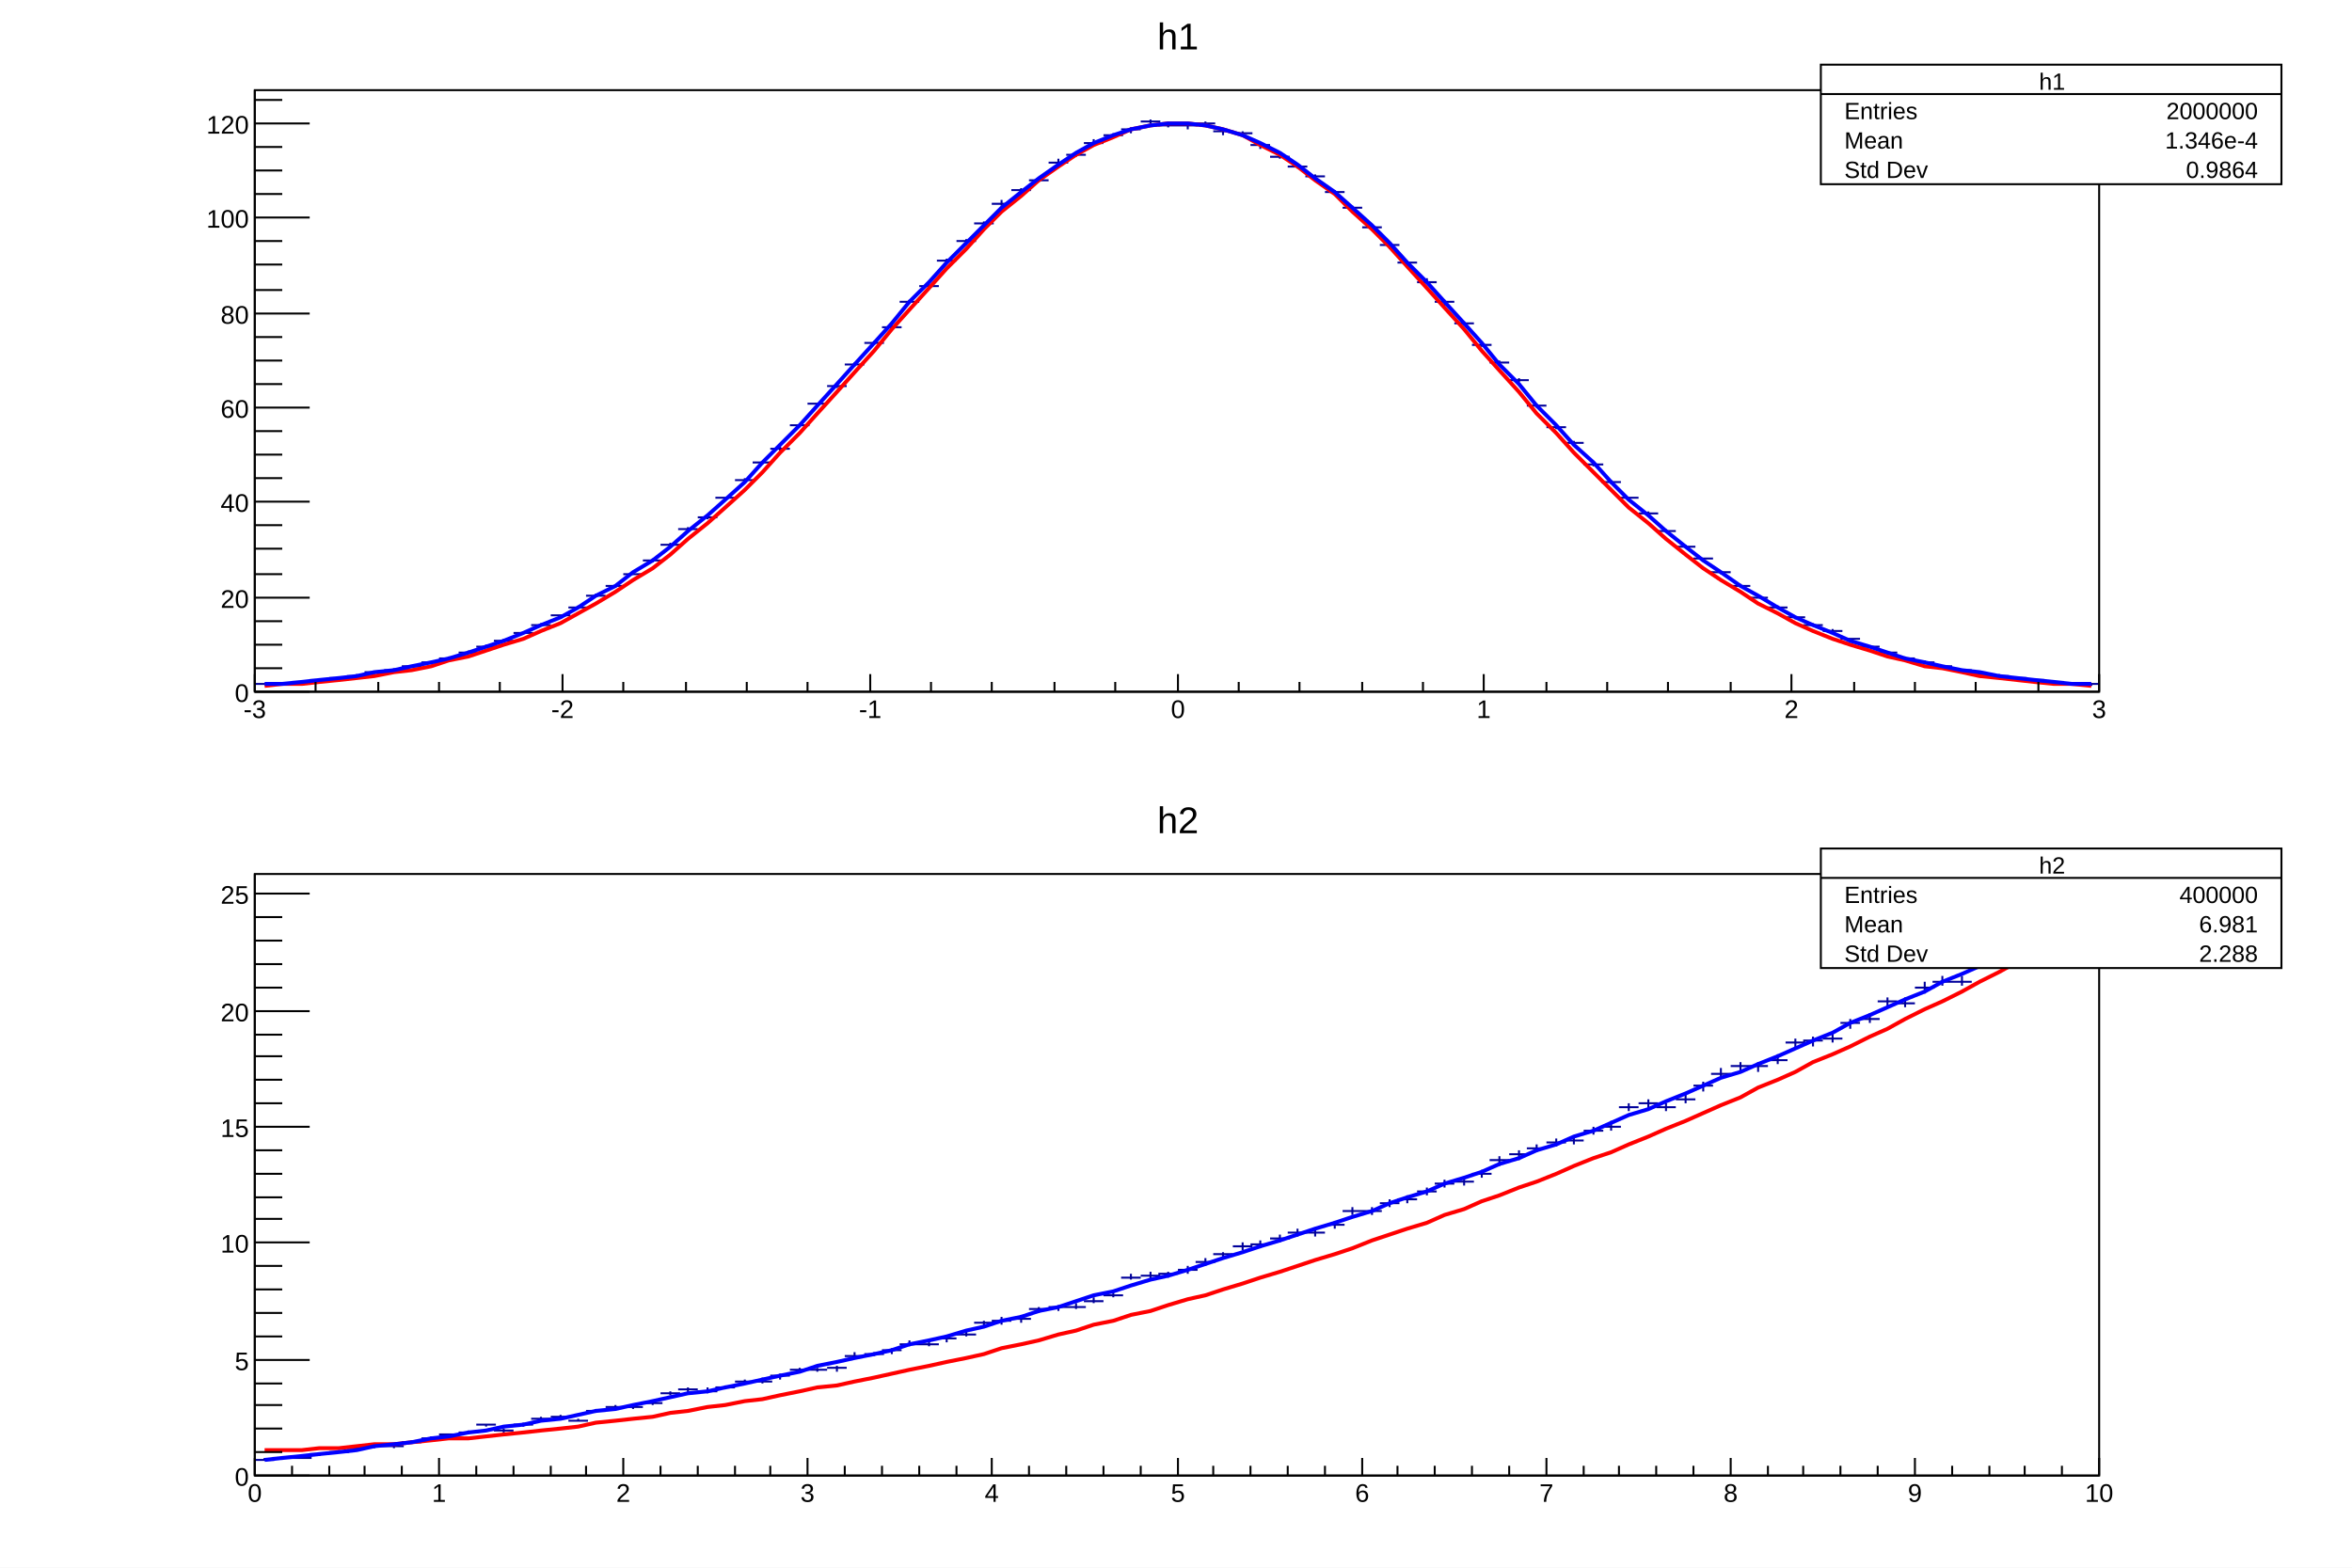
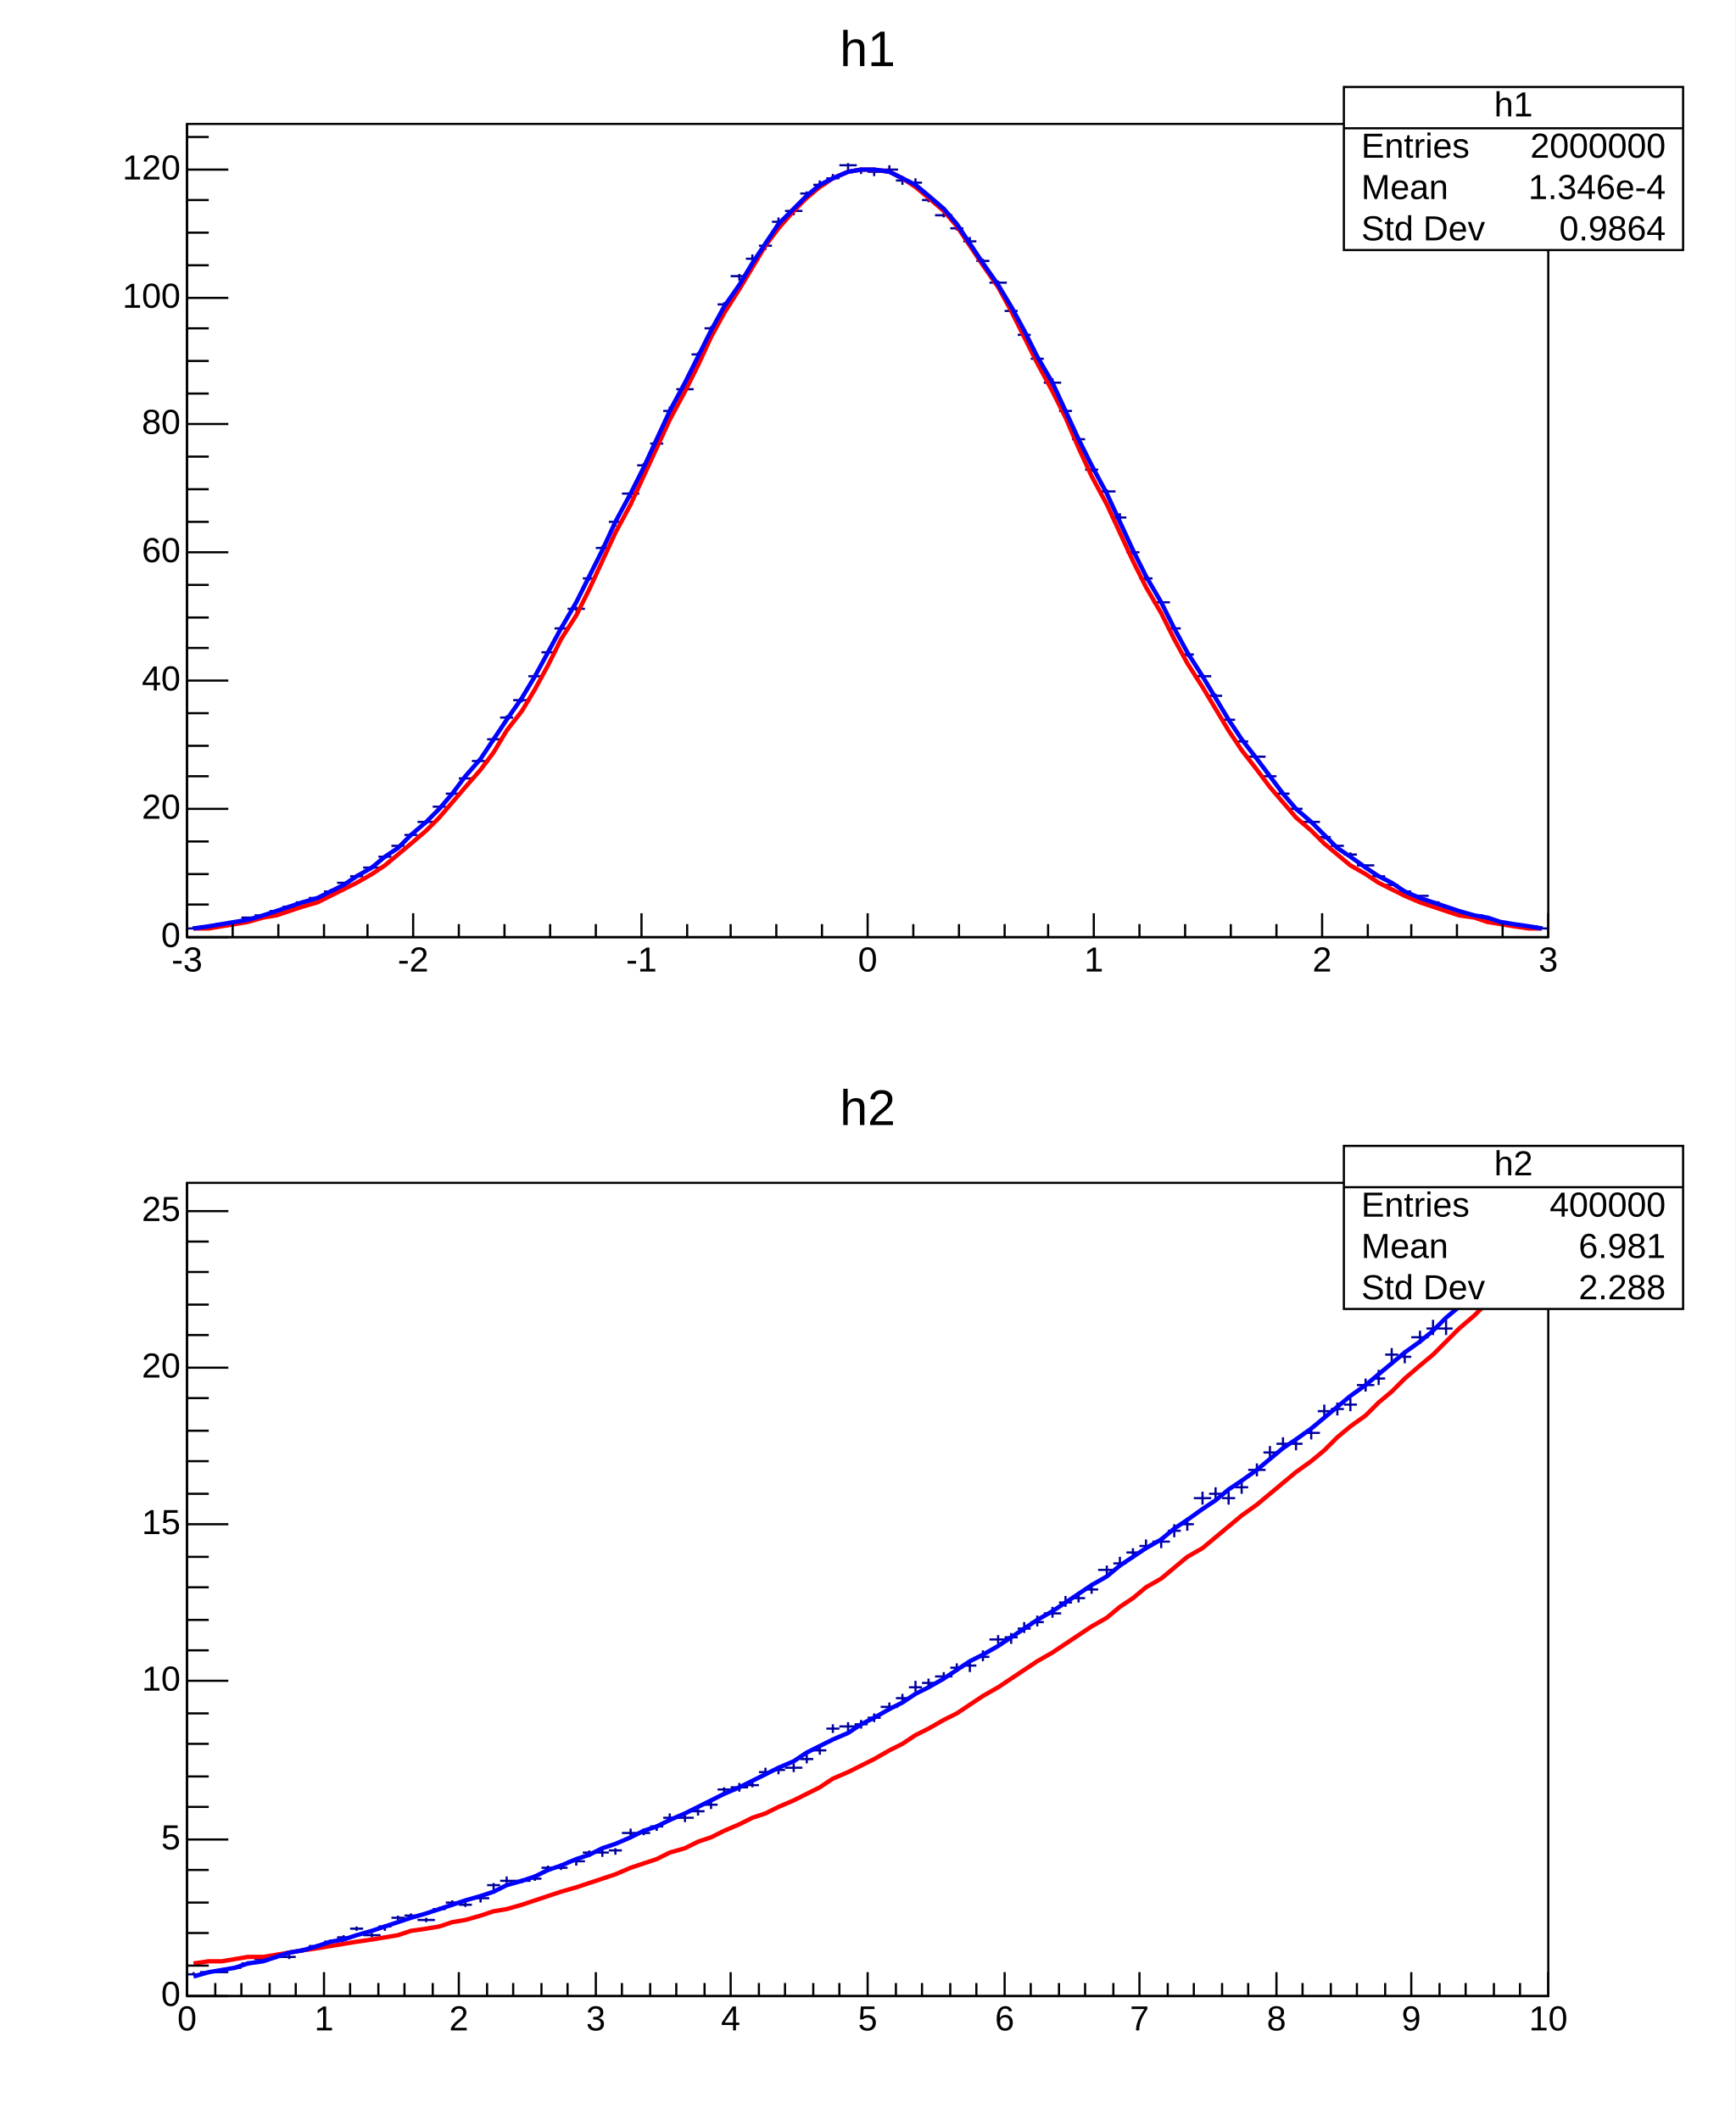
- <svg xmlns="http://www.w3.org/2000/svg" viewBox="0 0 1200 800" preserveAspectRatio="none" width="1200" height="800">
-   <path d="M0,0H1200V800H0Z" style="fill: white;" />
+ <svg xmlns="http://www.w3.org/2000/svg" width="798" height="975" viewBox="0 0 798 975" preserveAspectRatio="none">
+   <path d="M0,0H798V975H0Z" style="fill: white;" />
  <g>
-     <svg viewBox="0 0 1176 384" preserveAspectRatio="none" x="12" y="8" width="1176" height="384">
-       <path d="M0,0H1176V384H0Z" style="fill: white;" />
+     <svg viewBox="0 0 782 468" preserveAspectRatio="none" x="8" y="10" width="782" height="468">
+       <path d="M0,0H782V468H0Z" style="fill: white;" />
      <g>
-         <g transform="translate(118,38)">
-           <path d="M0,0H941V307H0Z" style="fill: white; stroke: black; stroke-width: 1;" />
-           <svg x="0" y="0" overflow="hidden" width="941" height="307" viewBox="0 0 941 307">
+         <g transform="translate(78,47)">
+           <path d="M0,0H626V374H0Z" style="fill: white; stroke: black; stroke-width: 1;" />
+           <svg x="0" y="0" overflow="hidden" width="626" height="374" viewBox="0 0 626 374">
            <g>
-               <path d="M0,303h10M5,303v0M9,303h10M14,303v0M19,302h10M24,302v0M28,301h10M33,301v0M38,300h10M43,300v0M47,299h10M52,298v1M56,297h10M61,297v1M66,296h10M71,295v1M75,294h10M80,294v0M85,292h10M90,292v0M94,290h10M99,289v1M104,287h10M109,286v1M113,284h10M118,283v1M122,281h10M127,280v1M132,277h10M137,277v0M141,273h10M146,272v1M151,268h10M156,268v1M160,264h10M165,263v1M169,258h10M174,257v1M179,253h10M184,253v1M188,247h10M193,246v1M198,240h10M203,239v2M207,232h10M212,231v2M216,224h10M221,223v2M226,218h10M231,217v2M235,208h10M240,208v1M245,199h10M250,198v2M254,190h10M259,190v1M263,183h10M268,182v2M273,171h10M278,170v2M282,160h10M287,160v1M292,151h10M297,150v2M301,140h10M306,139v2M311,129h10M316,128v2M320,121h10M325,120v2M329,108h10M334,107v2M339,100h10M344,99v2M348,87h10M353,86v2M358,77h10M363,76v3M367,68h10M372,67v3M376,58h10M381,56v3M386,51h10M391,50v2M395,46h10M400,45v2M405,37h10M410,35v3M414,33h10M419,32v2M423,27h10M428,25v3M433,23h10M438,22v2M442,20h10M447,19v3M452,16h10M457,15v2M461,18h10M466,16v3M471,18h10M476,17v3M480,17h10M485,16v2M489,21h10M494,20v3M499,22h10M504,21v2M508,28h10M513,27v3M518,34h10M523,33v2M527,39h10M532,38v2M536,44h10M541,43v3M546,52h10M551,51v2M555,60h10M560,59v2M565,70h10M570,69v2M574,79h10M579,78v3M583,88h10M588,87v2M593,98h10M598,96v3M602,108h10M607,107v3M612,119h10M617,118v2M621,130h10M626,129v2M630,139h10M635,138v2M640,148h10M645,147v2M649,161h10M654,160v2M659,172h10M664,171v2M668,180h10M673,179v2M678,191h10M683,190v2M687,200h10M692,199v2M696,208h10M701,208v1M706,216h10M711,215v1M715,225h10M720,224v1M725,233h10M730,232v1M734,239h10M739,239v1M743,246h10M748,246v1M753,253h10M758,252v1M762,259h10M767,258v1M772,264h10M777,263v1M781,269h10M786,269v1M790,273h10M795,272v1M800,276h10M805,275v1M809,280h10M814,280v1M819,284h10M824,284v0M828,287h10M833,287v1M837,290h10M842,289v1M847,292h10M852,291v1M856,294h10M861,294v0M866,296h10M871,296v0M875,298h10M880,297v1M885,299h10M890,298v1M894,300h10M899,300v0M903,301h10M908,301v0M913,302h10M918,302v0M922,303h10M927,303v0M932,303h10M937,303v1" style="stroke: #00009a; stroke-width: 1;" />
+               <path d="M0,370h6M3,369v1M6,369h8M10,369v0M13,368h6M16,368v0M19,367h6M22,367v0M25,365h6M28,365v1M31,364h8M35,364v0M38,362h6M41,362v0M44,360h6M47,360v1M50,358h6M53,358v0M56,356h8M60,356v0M63,353h6M66,352v1M69,349h6M72,349v1M75,346h6M78,345v1M81,342h8M85,341v1M88,337h6M91,337v1M94,332h6M97,332v1M100,327h6M103,326v2M106,321h8M110,321v1M113,314h6M116,314v1M119,308h6M122,308v1M125,301h6M128,300v1M131,293h8M135,292v1M138,283h6M141,282v2M144,273h6M147,272v2M150,265h8M154,264v2M157,254h6M160,253v2M163,243h6M166,242v2M169,232h6M172,231v2M175,223h8M179,222v2M182,209h6M185,208v2M188,195h6M191,194v3M194,183h6M197,182v3M200,170h8M204,169v3M207,157h6M210,156v3M213,147h6M216,146v3M219,132h6M222,130v3M225,122h8M229,121v3M232,106h6M235,105v3M238,94h6M241,93v3M244,83h6M247,82v3M250,70h8M254,69v3M257,62h6M260,60v3M263,56h6M266,55v3M269,45h6M272,43v3M275,40h8M279,39v3M282,32h6M285,31v3M288,28h6M291,26v3M294,25h6M297,23v3M300,19h8M304,18v3M307,21h6M310,20v3M313,22h6M316,21v3M319,21h8M323,19v3M326,26h6M329,24v4M332,27h6M335,25v3M338,35h6M341,33v3M344,42h8M348,40v3M351,48h6M354,46v3M357,54h6M360,52v4M363,63h6M366,62v3M369,73h8M373,72v3M376,86h6M379,84v3M382,97h6M385,95v3M388,108h6M391,106v3M394,119h8M398,117v3M401,132h6M404,131v2M407,145h6M410,144v2M413,159h6M416,157v3M419,169h8M423,168v3M426,181h6M429,179v3M432,197h6M435,195v3M438,209h6M441,208v2M444,220h8M448,219v2M451,232h6M454,231v2M457,244h6M460,243v2M463,254h8M467,253v2M470,263h6M473,262v2M476,274h6M479,273v2M482,284h6M485,283v1M488,291h8M492,291v1M495,300h6M498,299v2M501,308h6M504,307v1M507,315h6M510,315v1M513,321h8M517,321v1M520,328h6M523,328v1M526,332h6M529,332v1M532,336h6M535,335v2M538,341h8M542,341v1M545,346h6M548,345v1M551,350h6M554,350v0M557,353h6M560,353v0M563,355h8M567,355v1M570,358h6M573,358v1M576,361h6M579,360v1M582,363h6M585,362v1M588,364h8M592,364v0M595,366h6M598,365v1M601,367h6M604,367v0M607,368h6M610,368v0M613,369h8M617,369v0M620,370h6M623,369v1" style="stroke: rgb(0, 0, 154); stroke-width: 1;" />
            </g>
            <g>
-               <path d="M5,304l9,-1h10l9,-1l10,-1l9,-1l9,-1l10,-2l9,-1l10,-2l9,-3l10,-2l9,-3l9,-3l10,-3l9,-4l10,-4l9,-5l9,-5l10,-6l9,-6l10,-6l9,-7l9,-8l10,-8l9,-8l10,-9l9,-9l9,-10l10,-10l9,-10l10,-11l9,-10l10,-11l9,-11l9,-10l10,-11l9,-10l10,-10l9,-10l9,-9l10,-8l9,-8l10,-7l9,-6l9,-5l10,-4l9,-4l10,-2l9,-1h10l9,1l9,2l10,3l9,5l10,5l9,6l9,7l10,7l9,9l10,9l9,9l9,10l10,11l9,10l10,11l9,11l9,10l10,11l9,11l10,10l9,10l10,10l9,9l9,9l10,8l9,8l10,8l9,7l9,6l10,6l9,6l10,5l9,5l9,4l10,4l9,3l10,3l9,3l9,2l10,3l9,1l10,2l9,2l10,1l9,1l9,1l10,1h9l10,1" style="fill: none; stroke: red; stroke-width: 2;" />
+               <path d="M3,370h7l6,-1l6,-1l6,-1l7,-2l6,-1l6,-2l6,-2l7,-2l6,-3l6,-3l6,-3l7,-4l6,-4l6,-5l6,-5l7,-6l6,-6l6,-7l6,-7l7,-8l6,-8l6,-10l7,-9l6,-10l6,-11l6,-12l7,-11l6,-12l6,-13l6,-13l7,-13l6,-13l6,-13l6,-13l7,-13l6,-12l6,-13l6,-11l7,-11l6,-10l6,-10l6,-8l7,-8l6,-6l6,-5l6,-4l7,-3l6,-1h6l7,1l6,3l6,4l6,5l7,6l6,7l6,9l6,9l7,10l6,11l6,12l6,12l7,13l6,12l6,14l6,13l7,13l6,13l6,13l6,12l7,12l6,12l6,11l7,11l6,10l6,10l6,9l7,9l6,8l6,7l6,7l7,6l6,6l6,5l6,5l7,4l6,4l6,3l6,3l7,3l6,2l6,2l6,2l7,1l6,2l6,1l6,1l7,1h6" style="fill: none; stroke: red; stroke-width: 2;" />
            </g>
            <g>
-               <path d="M5,303h9l10,-1l9,-1l10,-1l9,-1l9,-2l10,-1l9,-2l10,-2l9,-2l10,-3l9,-3l9,-3l10,-4l9,-4l10,-4l9,-5l9,-6l10,-5l9,-7l10,-6l9,-7l9,-8l10,-8l9,-8l10,-9l9,-10l9,-9l10,-10l9,-10l10,-11l9,-10l10,-11l9,-10l9,-11l10,-10l9,-10l10,-10l9,-9l9,-9l10,-8l9,-7l10,-7l9,-6l9,-5l10,-4l9,-3l10,-2l9,-1h10l9,1l9,2l10,3l9,4l10,5l9,6l9,7l10,7l9,8l10,9l9,9l9,10l10,10l9,10l10,11l9,10l9,11l10,10l9,11l10,10l9,10l10,9l9,10l9,9l10,8l9,8l10,8l9,7l9,6l10,7l9,5l10,6l9,5l9,4l10,4l9,4l10,3l9,3l9,3l10,2l9,2l10,2l9,1l10,2l9,1l9,1l10,1l9,1h10" style="fill: none; stroke: #0000ff; stroke-width: 2;" />
+               <path d="M3,370l7,-1l6,-1l6,-1l6,-1l7,-2l6,-2l6,-2l6,-2l7,-2l6,-3l6,-3l6,-4l7,-4l6,-5l6,-4l6,-6l7,-6l6,-6l6,-7l6,-8l7,-8l6,-9l6,-9l7,-10l6,-10l6,-11l6,-11l7,-12l6,-12l6,-12l6,-13l7,-13l6,-12l6,-13l6,-13l7,-13l6,-12l6,-12l6,-11l7,-10l6,-10l6,-9l6,-9l7,-7l6,-6l6,-5l6,-3l7,-3l6,-1h6l7,1l6,3l6,3l6,5l7,6l6,7l6,9l6,9l7,10l6,10l6,11l6,12l7,12l6,13l6,13l6,12l7,13l6,13l6,13l6,12l7,12l6,12l6,11l7,11l6,10l6,10l6,9l7,9l6,8l6,8l6,7l7,6l6,6l6,6l6,4l7,5l6,4l6,3l6,4l7,3l6,2l6,2l6,2l7,2l6,1l6,2l6,1l7,1l6,1" style="fill: none; stroke: rgb(0, 0, 255); stroke-width: 2;" />
            </g>
          </svg>
          <g>
-             <g transform="translate(0,307)">
-               <path d="M0,0h941M0,-9V0M31,-5V0M63,-5V0M94,-5V0M125,-5V0M157,-9V0M188,-5V0M220,-5V0M251,-5V0M282,-5V0M314,-9V0M345,-5V0M376,-5V0M408,-5V0M439,-5V0M471,-9V0M502,-5V0M533,-5V0M565,-5V0M596,-5V0M627,-9V0M659,-5V0M690,-5V0M721,-5V0M753,-5V0M784,-9V0M816,-5V0M847,-5V0M878,-5V0M910,-5V0M941,-9V0" style="stroke: black; stroke-width: 1;" />
-               <g font-family="Arial" font-size="13" space="preserve" fill="black" text-anchor="middle">
-                 <text dy=".8em" transform="translate(0,3)">
-          -3
-         </text>
-                 <text dy=".8em" transform="translate(157,3)">
-          -2
-         </text>
-                 <text dy=".8em" transform="translate(314,3)">
-          -1
-         </text>
-                 <text dy=".8em" transform="translate(471,3)">
-          0
-         </text>
-                 <text dy=".8em" transform="translate(627,3)">
-          1
-         </text>
-                 <text dy=".8em" transform="translate(784,3)">
-          2
-         </text>
-                 <text dy=".8em" transform="translate(941,3)">
-          3
-         </text>
+             <g transform="translate(0,374)">
+               <path d="M0,0h626M0,-11V0M21,-6V0M42,-6V0M63,-6V0M83,-6V0M104,-11V0M125,-6V0M146,-6V0M167,-6V0M188,-6V0M209,-11V0M230,-6V0M250,-6V0M271,-6V0M292,-6V0M313,-11V0M334,-6V0M355,-6V0M376,-6V0M396,-6V0M417,-11V0M438,-6V0M459,-6V0M480,-6V0M501,-6V0M522,-11V0M543,-6V0M563,-6V0M584,-6V0M605,-6V0M626,-11V0" style="stroke: black; stroke-width: 1;" />
+               <g font-family="Arial" font-size="16" xml:space="preserve" fill="black" text-anchor="middle">
+                 <text dy=".8em" transform="translate(0,3)">-3</text>
+                 <text dy=".8em" transform="translate(104,3)">-2</text>
+                 <text dy=".8em" transform="translate(209,3)">-1</text>
+                 <text dy=".8em" transform="translate(313,3)">0</text>
+                 <text dy=".8em" transform="translate(417,3)">1</text>
+                 <text dy=".8em" transform="translate(522,3)">2</text>
+                 <text dy=".8em" transform="translate(626,3)">3</text>
              </g>
            </g>
            <g>
-               <path d="M0,0v307M28,307H0M14,295H0M14,283H0M14,271H0M28,259H0M14,247H0M14,234H0M14,222H0M28,210H0M14,198H0M14,186H0M14,174H0M28,162H0M14,150H0M14,138H0M14,126H0M28,114H0M14,102H0M14,89H0M14,77H0M28,65H0M14,53H0M14,41H0M14,29H0M28,17H0M14,5H0" style="stroke: black; stroke-width: 1;" />
-               <g font-family="Arial" font-size="13" space="preserve" fill="black" text-anchor="end">
-                 <text dy=".4em" transform="translate(-3,307)">
-          0
-         </text>
-                 <text dy=".4em" transform="translate(-3,259)">
-          20
-         </text>
-                 <text dy=".4em" transform="translate(-3,210)">
-          40
-         </text>
-                 <text dy=".4em" transform="translate(-3,162)">
-          60
-         </text>
-                 <text dy=".4em" transform="translate(-3,114)">
-          80
-         </text>
-                 <text dy=".4em" transform="translate(-3,65)">
-          100
-         </text>
-                 <text dy=".4em" transform="translate(-3,17)">
-          120
-         </text>
+               <path d="M0,0v374M19,374H0M10,359H0M10,345H0M10,330H0M19,315H0M10,300H0M10,286H0M10,271H0M19,256H0M10,241H0M10,227H0M10,212H0M19,197H0M10,183H0M10,168H0M10,153H0M19,138H0M10,124H0M10,109H0M10,94H0M19,80H0M10,65H0M10,50H0M10,35H0M19,21H0M10,6H0" style="stroke: black; stroke-width: 1;" />
+               <g font-family="Arial" font-size="16" xml:space="preserve" fill="black" text-anchor="end">
+                 <text dominant-baseline="middle" transform="translate(-3,374)">0</text>
+                 <text dominant-baseline="middle" transform="translate(-3,315)">20</text>
+                 <text dominant-baseline="middle" transform="translate(-3,256)">40</text>
+                 <text dominant-baseline="middle" transform="translate(-3,197)">60</text>
+                 <text dominant-baseline="middle" transform="translate(-3,138)">80</text>
+                 <text dominant-baseline="middle" transform="translate(-3,80)">100</text>
+                 <text dominant-baseline="middle" transform="translate(-3,21)">120</text>
              </g>
            </g>
          </g>
        </g>
-         <g transform="translate(917,25)" font-family="Arial" font-size="12" space="preserve" fill="black">
-           <path d="M0,0H235V61H0Z" style="fill: white; stroke: black; stroke-width: 1;" />
-           <text text-anchor="middle" dy=".4em" transform="translate(118,8)">
-       h1
-      </text>
-           <text text-anchor="start" dy=".4em" transform="translate(12,23)">
-       Entries
-      </text>
-           <text text-anchor="end" dy=".4em" transform="translate(223,23)">
-       2000000
-      </text>
-           <text text-anchor="start" dy=".4em" transform="translate(12,38)">
-       Mean
-      </text>
-           <text text-anchor="end" dy=".4em" transform="translate(223,38)">
-       1.346e-4
-      </text>
-           <text text-anchor="start" dy=".4em" transform="translate(12,53)">
-       Std Dev
-      </text>
-           <text text-anchor="end" dy=".4em" transform="translate(223,53)">
-       0.9864
-      </text>
-           <path d="M0,15h235" style="stroke: black; stroke-width: 1;" />
+         <g transform="translate(610,30)" font-family="Arial" font-size="16" xml:space="preserve" fill="black">
+           <path d="M0,0H156V75H0Z" style="fill: white; stroke: black; stroke-width: 1;" />
+           <text text-anchor="middle" dominant-baseline="middle" transform="translate(78,9)">h1</text>
+           <text text-anchor="start" dominant-baseline="middle" transform="translate(8,28)">Entries</text>
+           <text text-anchor="end" dominant-baseline="middle" transform="translate(148,28)">2000000</text>
+           <text text-anchor="start" dominant-baseline="middle" transform="translate(8,47)">Mean</text>
+           <text text-anchor="end" dominant-baseline="middle" transform="translate(148,47)">1.346e-4</text>
+           <text text-anchor="start" dominant-baseline="middle" transform="translate(8,66)">Std Dev</text>
+           <text text-anchor="end" dominant-baseline="middle" transform="translate(148,66)">0.9864</text>
+           <path d="M0,19h156" style="stroke: black; stroke-width: 1;" />
        </g>
-         <g transform="translate(118,2)" font-family="Arial" font-size="19" space="preserve">
-           <text fill="black" text-anchor="middle" dy=".8em" transform="translate(471)">
-       h1
-      </text>
+         <g transform="translate(78,2)" font-family="Arial" font-size="23" xml:space="preserve">
+           <text fill="black" text-anchor="middle" dy=".8em" transform="translate(313)">h1</text>
        </g>
      </g>
    </svg>
-     <svg viewBox="0 0 1176 384" preserveAspectRatio="none" x="12" y="408" width="1176" height="384">
-       <path d="M0,0H1176V384H0Z" style="fill: white;" />
+     <svg viewBox="0 0 782 468" preserveAspectRatio="none" x="8" y="497" width="782" height="468">
+       <path d="M0,0H782V468H0Z" style="fill: white;" />
      <g>
-         <g transform="translate(118,38)">
-           <path d="M0,0H941V307H0Z" style="fill: white; stroke: black; stroke-width: 1;" />
-           <svg x="0" y="0" overflow="hidden" width="941" height="307" viewBox="0 0 941 307">
+         <g transform="translate(78,47)">
+           <path d="M0,0H626V374H0Z" style="fill: white; stroke: black; stroke-width: 1;" />
+           <svg x="0" y="0" overflow="hidden" width="626" height="374" viewBox="0 0 626 374">
            <g>
-               <path d="M0,299h10M5,298v1M9,298h10M14,298v1M19,298h10M24,297v1M28,296h10M33,296v1M38,295h10M43,294v1M47,293h10M52,292v2M56,292h10M61,292v1M66,292h10M71,292v1M75,290h10M80,289v1M85,288h10M90,287v2M94,286h10M99,286v1M104,285h10M109,284v2M113,281h10M118,281v1M122,284h10M127,283v2M132,281h10M137,280v2M141,278h10M146,277v2M151,277h10M156,276v2M160,279h10M165,278v1M169,274h10M174,273v2M179,272h10M184,271v2M188,272h10M193,271v2M198,270h10M203,269v2M207,265h10M212,264v2M216,263h10M221,262v3M226,264h10M231,262v3M235,262h10M240,261v2M245,259h10M250,258v2M254,259h10M259,257v3M263,256h10M268,255v3M273,253h10M278,252v2M282,253h10M287,252v2M292,252h10M297,251v3M301,246h10M306,244v3M311,245h10M316,244v2M320,243h10M325,242v3M329,240h10M334,238v3M339,240h10M344,238v3M348,237h10M353,236v3M358,235h10M363,233v3M367,229h10M372,228v3M376,228h10M381,226v4M386,227h10M391,225v4M395,222h10M400,221v3M405,221h10M410,220v3M414,221h10M419,219v3M423,218h10M428,216v3M433,215h10M438,213v3M442,206h10M447,204v3M452,205h10M457,203v4M461,204h10M466,203v3M471,202h10M476,200v4M480,198h10M485,196v4M489,194h10M494,193v3M499,190h10M504,188v4M508,189h10M513,187v4M518,186h10M523,184v4M527,183h10M532,181v4M536,183h10M541,181v4M546,179h10M551,177v4M555,172h10M560,170v4M565,172h10M570,170v4M574,168h10M579,166v4M583,166h10M588,164v4M593,162h10M598,160v4M602,158h10M607,156v4M612,157h10M617,155v4M621,153h10M626,151v4M630,146h10M635,144v5M640,143h10M645,141v5M649,140h10M654,138v4M659,137h10M664,135v4M668,136h10M673,134v4M678,131h10M683,129v4M687,129h10M692,126v5M696,119h10M701,117v4M706,117h10M711,115v5M715,119h10M720,117v4M725,115h10M730,112v5M734,108h10M739,106v5M743,102h10M748,99v5M753,98h10M758,96v5M762,98h10M767,96v5M772,95h10M777,92v5M781,86h10M786,84v5M790,85h10M795,83v5M800,84h10M805,81v5M809,76h10M814,74v5M819,74h10M824,71v5M828,65h10M833,63v5M837,66h10M842,63v5M847,58h10M852,55v6M856,55h10M861,52v5M866,55h10M871,52v5M875,44h10M880,41v6M885,44h10M890,42v5M894,43h10M899,41v5M903,32h10M908,30v5M913,28h10M918,25v6M922,24h10M927,22v5M932,18h10M937,15v5" style="stroke: #00009a; stroke-width: 1;" />
+               <path d="M0,364h6M3,363v1M6,363h8M10,363v1M13,363h6M16,362v1M19,361h6M22,360v2M25,359h6M28,358v2M31,357h8M35,356v2M38,356h6M41,355v2M44,356h6M47,355v2M50,353h6M53,352v2M56,351h8M60,350v2M63,349h6M66,348v2M69,347h6M72,346v2M75,343h6M78,342v2M81,346h8M85,345v2M88,342h6M91,341v3M94,338h6M97,337v2M100,337h6M103,336v2M106,339h8M110,338v2M113,334h6M116,333v2M119,331h6M122,330v3M125,332h6M128,330v3M131,329h8M135,328v3M138,323h6M141,322v3M144,321h6M147,319v3M150,321h8M154,320v2M157,320h6M160,318v3M163,315h6M166,314v3M169,315h6M172,313v3M175,312h8M179,311v3M182,308h6M185,307v3M188,308h6M191,306v4M194,307h6M197,306v3M200,299h8M204,297v4M207,299h6M210,297v3M213,296h6M216,295v3M219,292h6M222,290v4M225,292h8M229,291v3M232,289h6M235,288v3M238,286h6M241,284v4M244,279h6M247,278v3M250,278h8M254,276v4M257,277h6M260,275v3M263,271h6M266,269v4M269,270h6M272,268v4M275,269h8M279,267v4M282,265h6M285,263v4M288,261h6M291,259v4M294,251h6M297,249v4M300,250h8M304,248v4M307,249h6M310,247v4M313,246h6M316,244v4M319,241h8M323,239v4M326,237h6M329,235v4M332,232h6M335,229v5M338,230h6M341,228v4M344,227h8M348,225v4M351,223h6M354,221v4M357,222h6M360,220v5M363,218h6M366,215v5M369,210h8M373,208v4M376,209h6M379,207v5M382,205h6M385,202v5M388,202h6M391,199v5M394,198h8M398,195v5M401,193h6M404,190v5M407,191h6M410,188v5M413,187h6M416,184v5M419,178h8M423,176v5M426,175h6M429,172v5M432,170h6M435,168v5M438,167h6M441,164v5M444,165h8M448,163v5M451,160h6M454,157v6M457,157h6M460,154v6M463,145h8M467,142v6M470,143h6M473,140v6M476,145h6M479,142v6M482,140h6M485,137v6M488,132h8M492,129v6M495,124h6M498,121v6M501,120h6M504,117v6M507,120h6M510,117v6M513,115h8M517,112v6M520,105h6M523,102v6M526,104h6M529,101v6M532,102h6M535,99v6M538,93h8M542,90v6M545,90h6M548,86v7M551,79h6M554,76v7M557,80h6M560,77v6M563,71h8M567,68v6M570,67h6M573,63v7M576,67h6M579,63v7M582,53h6M585,50v7M588,54h8M592,51v6M595,53h6M598,49v7M601,39h6M604,36v7M607,34h6M610,31v7M613,30h8M617,26v7M620,21h6M623,18v7" style="stroke: rgb(0, 0, 154); stroke-width: 1;" />
            </g>
            <g>
-               <path d="M5,294h9h10l9,-1h10l9,-1l9,-1h10l9,-1l10,-1l9,-1h10l9,-1l9,-1l10,-1l9,-1l10,-1l9,-1l9,-2l10,-1l9,-1l10,-1l9,-2l9,-1l10,-2l9,-1l10,-2l9,-1l9,-2l10,-2l9,-2l10,-1l9,-2l10,-2l9,-2l9,-2l10,-2l9,-2l10,-2l9,-2l9,-3l10,-2l9,-2l10,-3l9,-2l9,-3l10,-2l9,-3l10,-2l9,-3l10,-3l9,-2l9,-3l10,-3l9,-3l10,-3l9,-3l9,-3l10,-3l9,-3l10,-4l9,-3l9,-3l10,-3l9,-4l10,-3l9,-4l9,-3l10,-4l9,-3l10,-4l9,-4l10,-4l9,-3l9,-4l10,-4l9,-4l10,-4l9,-4l9,-4l10,-4l9,-5l10,-4l9,-4l9,-5l10,-4l9,-4l10,-5l9,-4l9,-5l10,-5l9,-4l10,-5l9,-5l10,-5l9,-5l9,-4l10,-5l9,-5l10,-6" style="fill: none; stroke: red; stroke-width: 2;" />
+               <path d="M3,359l7,-1h6l6,-1l6,-1h7l6,-1l6,-1l6,-1l7,-1l6,-1l6,-1l6,-1l7,-1l6,-1l6,-1l6,-2l7,-1l6,-1l6,-2l6,-1l7,-2l6,-2l6,-1l7,-2l6,-2l6,-2l6,-2l7,-2l6,-2l6,-2l6,-2l7,-3l6,-2l6,-2l6,-3l7,-2l6,-3l6,-2l6,-3l7,-3l6,-3l6,-2l6,-3l7,-3l6,-3l6,-3l6,-4l7,-3l6,-3l6,-3l7,-4l6,-3l6,-4l6,-3l7,-4l6,-3l6,-4l6,-4l7,-4l6,-4l6,-4l6,-4l7,-4l6,-4l6,-4l6,-4l7,-4l6,-5l6,-4l6,-5l7,-4l6,-5l6,-5l7,-4l6,-5l6,-5l6,-5l7,-5l6,-5l6,-5l6,-5l7,-5l6,-5l6,-6l6,-5l7,-5l6,-6l6,-5l6,-6l7,-6l6,-5l6,-6l6,-6l7,-6l6,-6l6,-6l6,-6l7,-6l6,-6" style="fill: none; stroke: red; stroke-width: 2;" />
            </g>
            <g>
-               <path d="M5,299l9,-1l10,-1l9,-1l10,-1l9,-1l9,-2l10,-1l9,-1l10,-2l9,-1l10,-2l9,-1l9,-2l10,-1l9,-2l10,-1l9,-2l9,-2l10,-1l9,-2l10,-2l9,-2l9,-2l10,-1l9,-2l10,-2l9,-2l9,-2l10,-2l9,-3l10,-2l9,-2l10,-2l9,-2l9,-3l10,-2l9,-2l10,-3l9,-2l9,-3l10,-2l9,-3l10,-2l9,-3l9,-3l10,-2l9,-3l10,-3l9,-2l10,-3l9,-3l9,-3l10,-3l9,-3l10,-3l9,-3l9,-3l10,-3l9,-3l10,-3l9,-4l9,-3l10,-3l9,-4l10,-3l9,-3l9,-4l10,-3l9,-4l10,-3l9,-4l10,-3l9,-4l9,-4l10,-3l9,-4l10,-4l9,-4l9,-4l10,-3l9,-4l10,-4l9,-4l9,-4l10,-4l9,-5l10,-4l9,-4l9,-4l10,-4l9,-5l10,-4l9,-4l10,-5l9,-4l9,-5l10,-4l9,-5l10,-4" style="fill: none; stroke: #0000ff; stroke-width: 2;" />
+               <path d="M3,365l7,-2l6,-1l6,-1l6,-2l7,-1l6,-2l6,-2l6,-1l7,-2l6,-2l6,-1l6,-2l7,-2l6,-2l6,-2l6,-2l7,-2l6,-2l6,-2l6,-2l7,-2l6,-2l6,-3l7,-2l6,-2l6,-3l6,-2l7,-3l6,-2l6,-3l6,-2l7,-3l6,-3l6,-2l6,-3l7,-3l6,-3l6,-3l6,-3l7,-3l6,-3l6,-3l6,-3l7,-3l6,-4l6,-3l6,-3l7,-3l6,-4l6,-3l7,-4l6,-3l6,-4l6,-3l7,-4l6,-4l6,-4l6,-3l7,-4l6,-4l6,-4l6,-4l7,-4l6,-4l6,-4l6,-4l7,-4l6,-5l6,-4l6,-4l7,-4l6,-5l6,-4l7,-5l6,-4l6,-5l6,-4l7,-5l6,-5l6,-5l6,-4l7,-5l6,-5l6,-5l6,-5l7,-5l6,-5l6,-5l6,-5l7,-5l6,-5l6,-6l6,-5l7,-5l6,-6l6,-5l6,-6l7,-5l6,-6" style="fill: none; stroke: rgb(0, 0, 255); stroke-width: 2;" />
            </g>
          </svg>
          <g>
-             <g transform="translate(0,307)">
-               <path d="M0,0h941M0,-9V0M19,-5V0M38,-5V0M56,-5V0M75,-5V0M94,-9V0M113,-5V0M132,-5V0M151,-5V0M169,-5V0M188,-9V0M207,-5V0M226,-5V0M245,-5V0M263,-5V0M282,-9V0M301,-5V0M320,-5V0M339,-5V0M358,-5V0M376,-9V0M395,-5V0M414,-5V0M433,-5V0M452,-5V0M471,-9V0M489,-5V0M508,-5V0M527,-5V0M546,-5V0M565,-9V0M583,-5V0M602,-5V0M621,-5V0M640,-5V0M659,-9V0M678,-5V0M696,-5V0M715,-5V0M734,-5V0M753,-9V0M772,-5V0M790,-5V0M809,-5V0M828,-5V0M847,-9V0M866,-5V0M885,-5V0M903,-5V0M922,-5V0M941,-9V0" style="stroke: black; stroke-width: 1;" />
-               <g font-family="Arial" font-size="13" space="preserve" fill="black" text-anchor="middle">
-                 <text dy=".8em" transform="translate(0,3)">
-          0
-         </text>
-                 <text dy=".8em" transform="translate(94,3)">
-          1
-         </text>
-                 <text dy=".8em" transform="translate(188,3)">
-          2
-         </text>
-                 <text dy=".8em" transform="translate(282,3)">
-          3
-         </text>
-                 <text dy=".8em" transform="translate(376,3)">
-          4
-         </text>
-                 <text dy=".8em" transform="translate(471,3)">
-          5
-         </text>
-                 <text dy=".8em" transform="translate(565,3)">
-          6
-         </text>
-                 <text dy=".8em" transform="translate(659,3)">
-          7
-         </text>
-                 <text dy=".8em" transform="translate(753,3)">
-          8
-         </text>
-                 <text dy=".8em" transform="translate(847,3)">
-          9
-         </text>
-                 <text dy=".8em" transform="translate(941,3)">
-          10
-         </text>
+             <g transform="translate(0,374)">
+               <path d="M0,0h626M0,-11V0M13,-6V0M25,-6V0M38,-6V0M50,-6V0M63,-11V0M75,-6V0M88,-6V0M100,-6V0M113,-6V0M125,-11V0M138,-6V0M150,-6V0M163,-6V0M175,-6V0M188,-11V0M200,-6V0M213,-6V0M225,-6V0M238,-6V0M250,-11V0M263,-6V0M275,-6V0M288,-6V0M300,-6V0M313,-11V0M326,-6V0M338,-6V0M351,-6V0M363,-6V0M376,-11V0M388,-6V0M401,-6V0M413,-6V0M426,-6V0M438,-11V0M451,-6V0M463,-6V0M476,-6V0M488,-6V0M501,-11V0M513,-6V0M526,-6V0M538,-6V0M551,-6V0M563,-11V0M576,-6V0M588,-6V0M601,-6V0M613,-6V0M626,-11V0" style="stroke: black; stroke-width: 1;" />
+               <g font-family="Arial" font-size="16" xml:space="preserve" fill="black" text-anchor="middle">
+                 <text dy=".8em" transform="translate(0,3)">0</text>
+                 <text dy=".8em" transform="translate(63,3)">1</text>
+                 <text dy=".8em" transform="translate(125,3)">2</text>
+                 <text dy=".8em" transform="translate(188,3)">3</text>
+                 <text dy=".8em" transform="translate(250,3)">4</text>
+                 <text dy=".8em" transform="translate(313,3)">5</text>
+                 <text dy=".8em" transform="translate(376,3)">6</text>
+                 <text dy=".8em" transform="translate(438,3)">7</text>
+                 <text dy=".8em" transform="translate(501,3)">8</text>
+                 <text dy=".8em" transform="translate(563,3)">9</text>
+                 <text dy=".8em" transform="translate(626,3)">10</text>
              </g>
            </g>
            <g>
-               <path d="M0,0v307M28,307H0M14,295H0M14,283H0M14,271H0M14,260H0M28,248H0M14,236H0M14,224H0M14,212H0M14,200H0M28,188H0M14,176H0M14,165H0M14,153H0M14,141H0M28,129H0M14,117H0M14,105H0M14,93H0M14,82H0M28,70H0M14,58H0M14,46H0M14,34H0M14,22H0M28,10H0" style="stroke: black; stroke-width: 1;" />
-               <g font-family="Arial" font-size="13" space="preserve" fill="black" text-anchor="end">
-                 <text dy=".4em" transform="translate(-3,307)">
-          0
-         </text>
-                 <text dy=".4em" transform="translate(-3,248)">
-          5
-         </text>
-                 <text dy=".4em" transform="translate(-3,188)">
-          10
-         </text>
-                 <text dy=".4em" transform="translate(-3,129)">
-          15
-         </text>
-                 <text dy=".4em" transform="translate(-3,70)">
-          20
-         </text>
-                 <text dy=".4em" transform="translate(-3,10)">
-          25
-         </text>
+               <path d="M0,0v374M19,374H0M10,360H0M10,345H0M10,331H0M10,316H0M19,302H0M10,287H0M10,273H0M10,258H0M10,244H0M19,229H0M10,215H0M10,201H0M10,186H0M10,172H0M19,157H0M10,143H0M10,128H0M10,114H0M10,99H0M19,85H0M10,70H0M10,56H0M10,41H0M10,27H0M19,13H0" style="stroke: black; stroke-width: 1;" />
+               <g font-family="Arial" font-size="16" xml:space="preserve" fill="black" text-anchor="end">
+                 <text dominant-baseline="middle" transform="translate(-3,374)">0</text>
+                 <text dominant-baseline="middle" transform="translate(-3,302)">5</text>
+                 <text dominant-baseline="middle" transform="translate(-3,229)">10</text>
+                 <text dominant-baseline="middle" transform="translate(-3,157)">15</text>
+                 <text dominant-baseline="middle" transform="translate(-3,85)">20</text>
+                 <text dominant-baseline="middle" transform="translate(-3,13)">25</text>
              </g>
            </g>
          </g>
        </g>
-         <g transform="translate(917,25)" font-family="Arial" font-size="12" space="preserve" fill="black">
-           <path d="M0,0H235V61H0Z" style="fill: white; stroke: black; stroke-width: 1;" />
-           <text text-anchor="middle" dy=".4em" transform="translate(118,8)">
-       h2
-      </text>
-           <text text-anchor="start" dy=".4em" transform="translate(12,23)">
-       Entries
-      </text>
-           <text text-anchor="end" dy=".4em" transform="translate(223,23)">
-       400000
-      </text>
-           <text text-anchor="start" dy=".4em" transform="translate(12,38)">
-       Mean
-      </text>
-           <text text-anchor="end" dy=".4em" transform="translate(223,38)">
-       6.981
-      </text>
-           <text text-anchor="start" dy=".4em" transform="translate(12,53)">
-       Std Dev
-      </text>
-           <text text-anchor="end" dy=".4em" transform="translate(223,53)">
-       2.288
-      </text>
-           <path d="M0,15h235" style="stroke: black; stroke-width: 1;" />
+         <g transform="translate(610,30)" font-family="Arial" font-size="16" xml:space="preserve" fill="black">
+           <path d="M0,0H156V75H0Z" style="fill: white; stroke: black; stroke-width: 1;" />
+           <text text-anchor="middle" dominant-baseline="middle" transform="translate(78,9)">h2</text>
+           <text text-anchor="start" dominant-baseline="middle" transform="translate(8,28)">Entries</text>
+           <text text-anchor="end" dominant-baseline="middle" transform="translate(148,28)">400000</text>
+           <text text-anchor="start" dominant-baseline="middle" transform="translate(8,47)">Mean</text>
+           <text text-anchor="end" dominant-baseline="middle" transform="translate(148,47)">6.981</text>
+           <text text-anchor="start" dominant-baseline="middle" transform="translate(8,66)">Std Dev</text>
+           <text text-anchor="end" dominant-baseline="middle" transform="translate(148,66)">2.288</text>
+           <path d="M0,19h156" style="stroke: black; stroke-width: 1;" />
        </g>
-         <g transform="translate(118,2)" font-family="Arial" font-size="19" space="preserve">
-           <text fill="black" text-anchor="middle" dy=".8em" transform="translate(471)">
-       h2
-      </text>
+         <g transform="translate(78,2)" font-family="Arial" font-size="23" xml:space="preserve">
+           <text fill="black" text-anchor="middle" dy=".8em" transform="translate(313)">h2</text>
        </g>
      </g>
    </svg>
  </g>
</svg>
